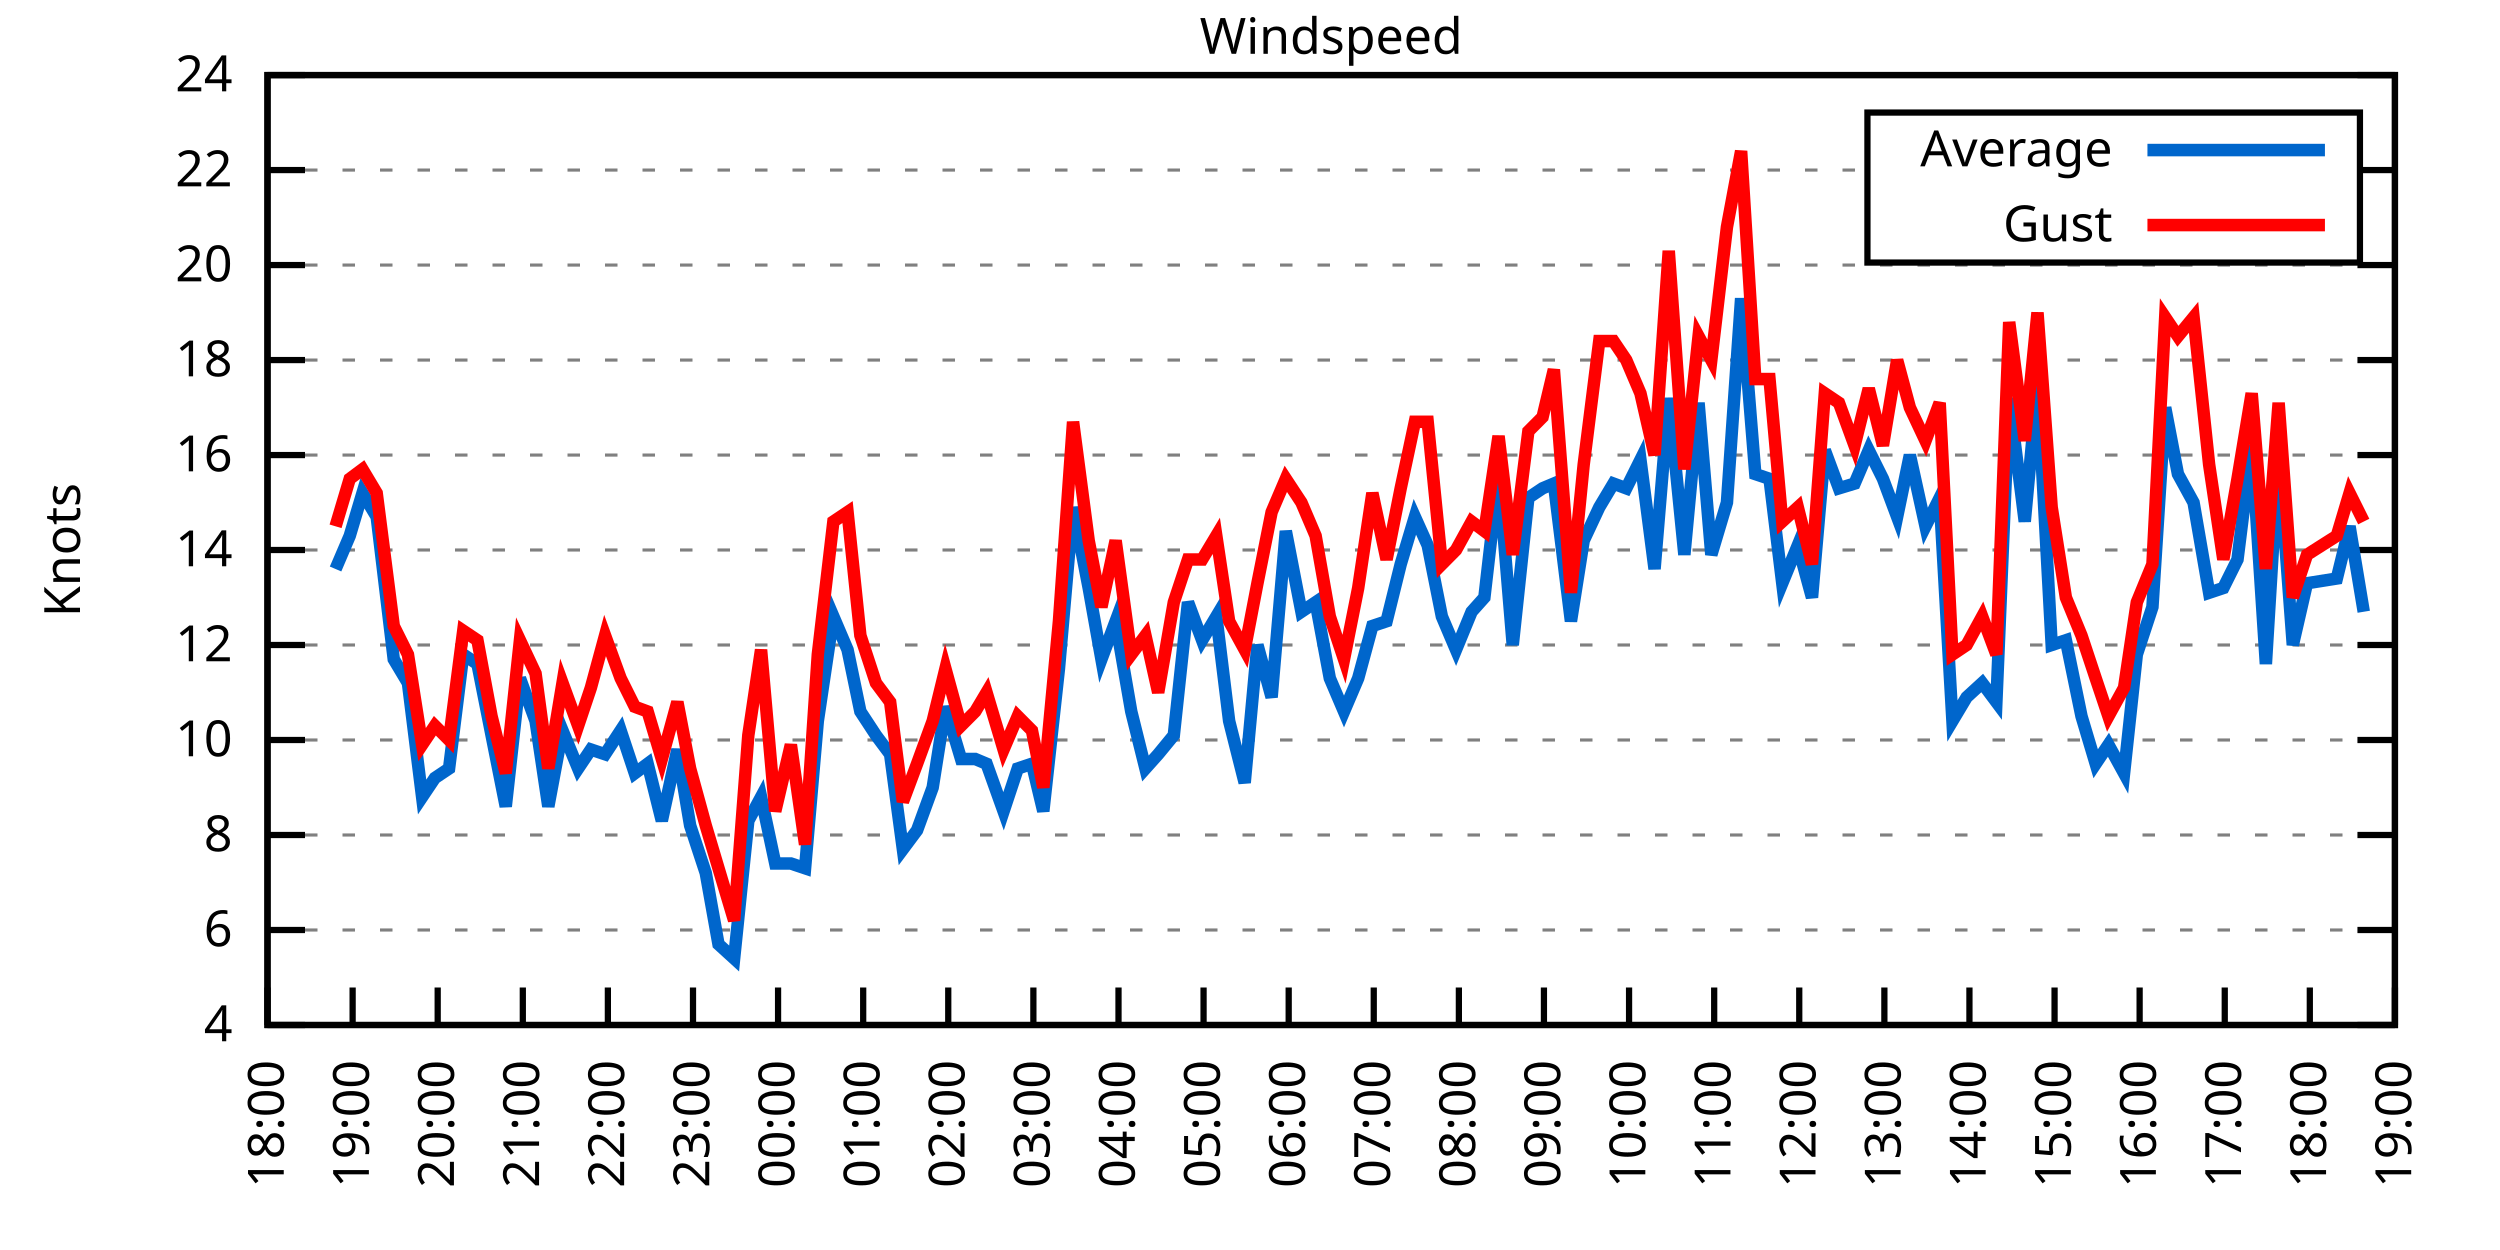
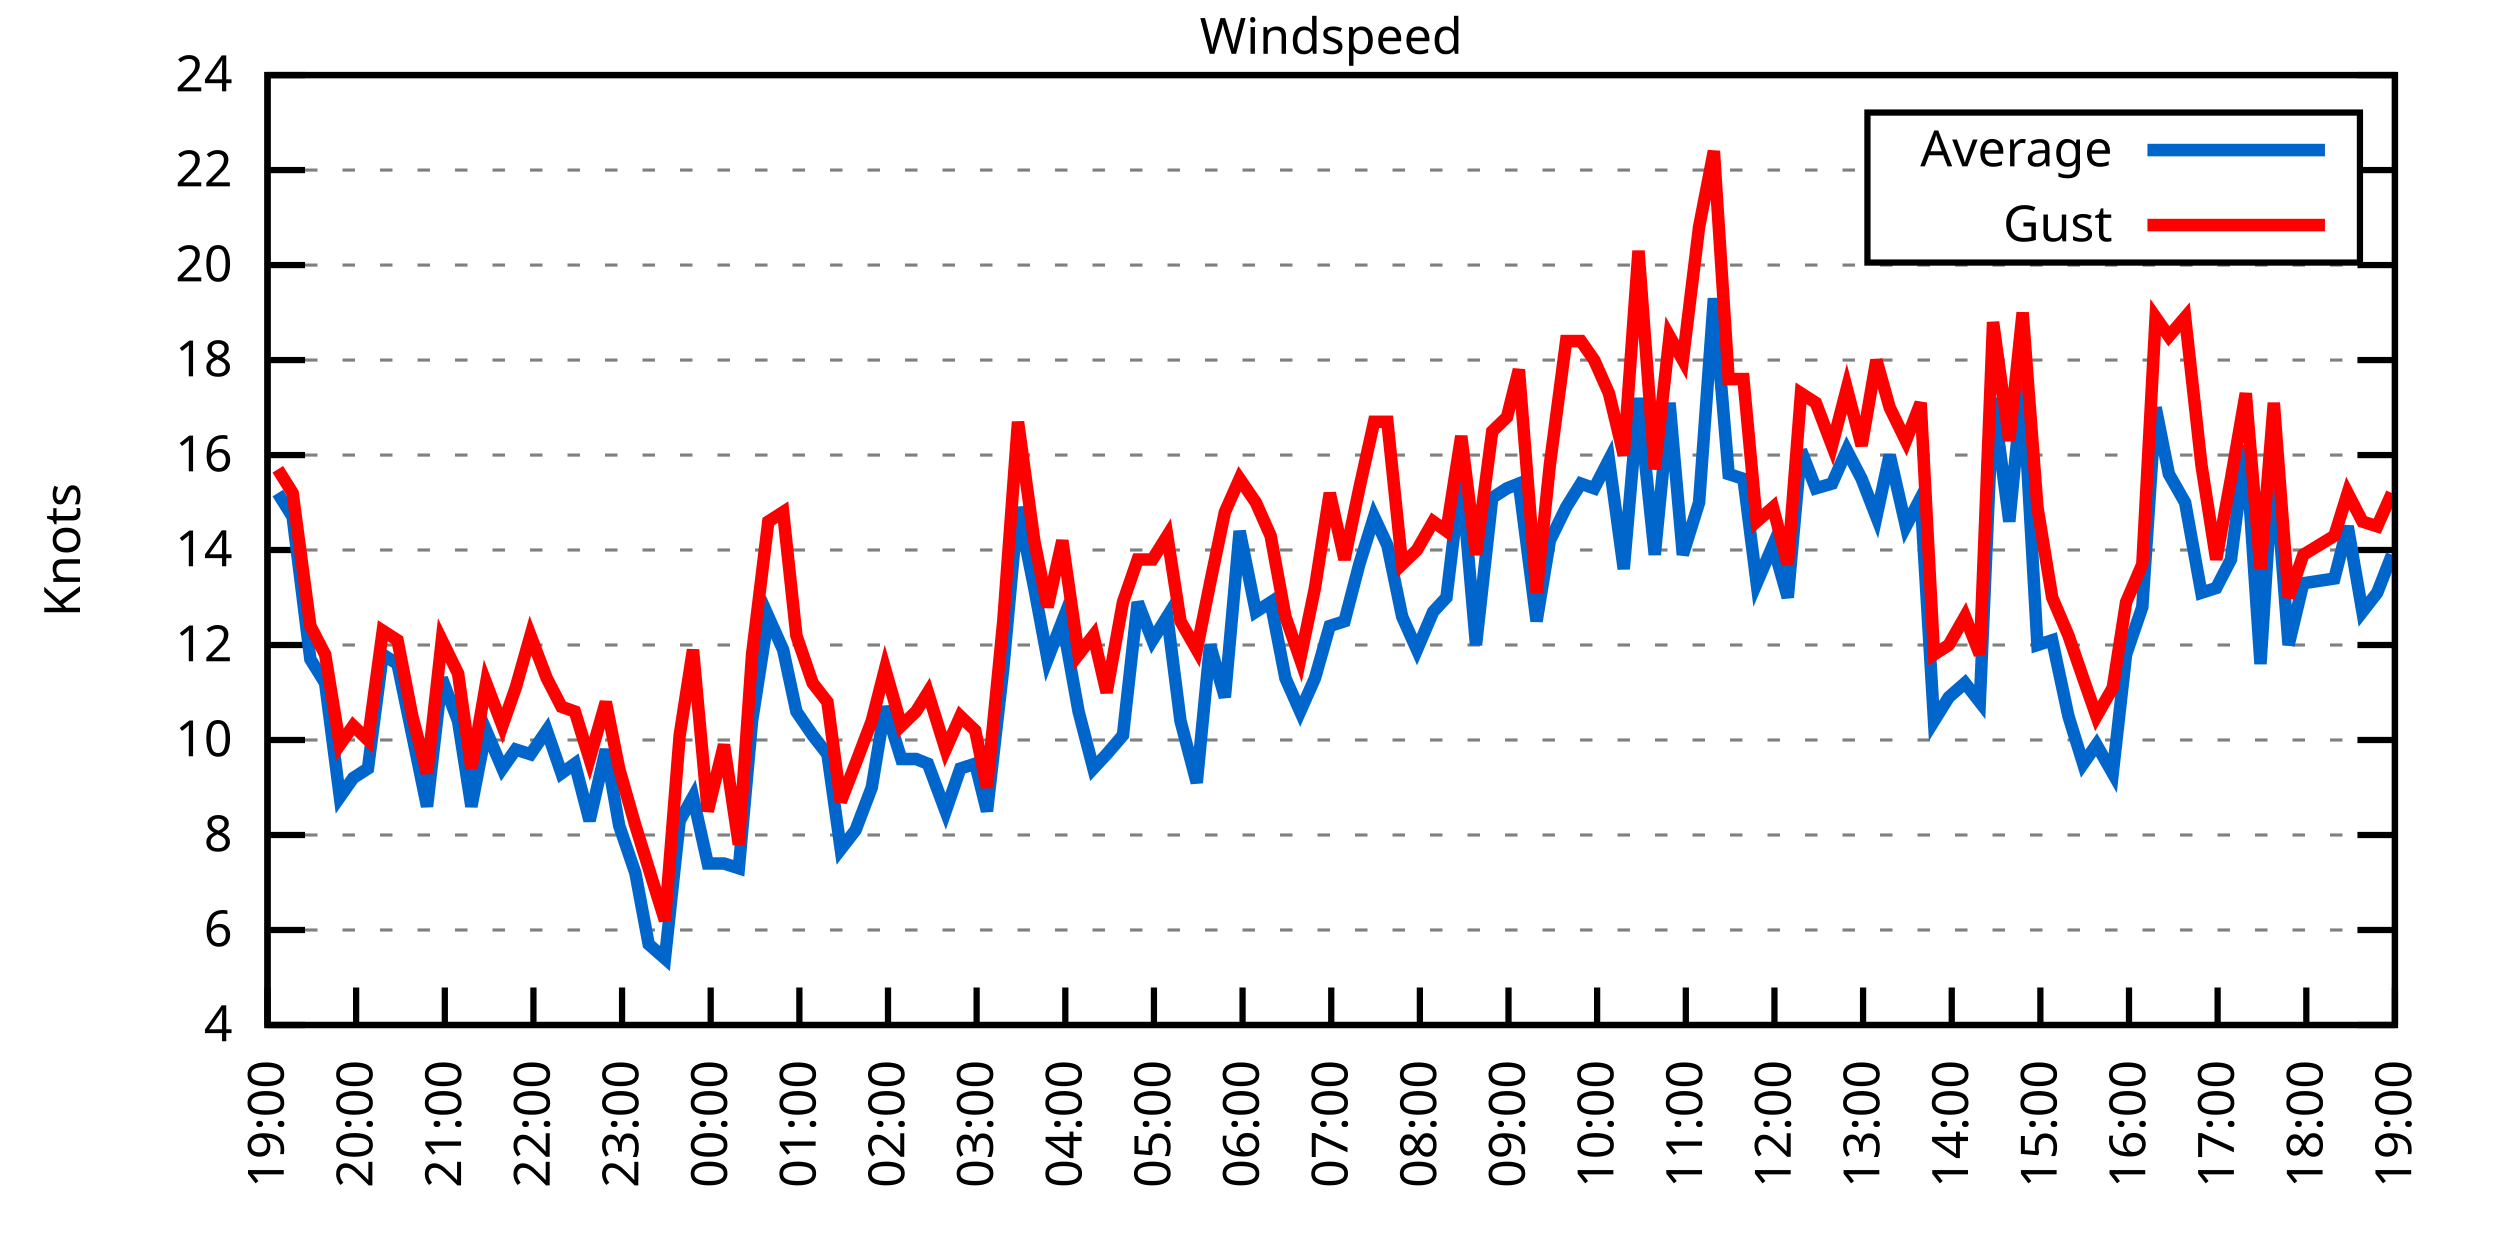
<svg xmlns="http://www.w3.org/2000/svg" xmlns:xlink="http://www.w3.org/1999/xlink" width="400" height="200" viewBox="0 0 400 200">
  <g id="gnuplot_canvas">
    <rect x="0" y="0" width="400" height="200" fill="none" />
    <defs>
      <circle id="gpDot" r="0.5" stroke-width="0.5" stroke="currentColor" />
      <path id="gpPt0" stroke-width="0.333" stroke="currentColor" d="M-1,0 h2 M0,-1 v2" />
      <path id="gpPt1" stroke-width="0.333" stroke="currentColor" d="M-1,-1 L1,1 M1,-1 L-1,1" />
      <path id="gpPt2" stroke-width="0.333" stroke="currentColor" d="M-1,0 L1,0 M0,-1 L0,1 M-1,-1 L1,1 M-1,1 L1,-1" />
      <rect id="gpPt3" stroke-width="0.333" stroke="currentColor" x="-1" y="-1" width="2" height="2" />
      <rect id="gpPt4" stroke-width="0.333" stroke="currentColor" fill="currentColor" x="-1" y="-1" width="2" height="2" />
      <circle id="gpPt5" stroke-width="0.333" stroke="currentColor" cx="0" cy="0" r="1" />
      <use xlink:href="#gpPt5" id="gpPt6" fill="currentColor" stroke="none" />
      <path id="gpPt7" stroke-width="0.333" stroke="currentColor" d="M0,-1.33 L-1.33,0.67 L1.33,0.67 z" />
      <use xlink:href="#gpPt7" id="gpPt8" fill="currentColor" stroke="none" />
      <use xlink:href="#gpPt7" id="gpPt9" stroke="currentColor" transform="rotate(180)" />
      <use xlink:href="#gpPt9" id="gpPt10" fill="currentColor" stroke="none" />
      <use xlink:href="#gpPt3" id="gpPt11" stroke="currentColor" transform="rotate(45)" />
      <use xlink:href="#gpPt11" id="gpPt12" fill="currentColor" stroke="none" />
      <path id="gpPt13" stroke-width="0.333" stroke="currentColor" d="M0,1.330 L1.265,0.411 L0.782,-1.067 L-0.782,-1.076 L-1.265,0.411 z" />
      <use xlink:href="#gpPt13" id="gpPt14" fill="currentColor" stroke="none" />
      <filter id="textbox" filterUnits="objectBoundingBox" x="0" y="0" height="1" width="1">
        <feFlood flood-color="white" flood-opacity="1" result="bgnd" />
        <feComposite in="SourceGraphic" in2="bgnd" operator="atop" />
      </filter>
      <filter id="greybox" filterUnits="objectBoundingBox" x="0" y="0" height="1" width="1">
        <feFlood flood-color="lightgrey" flood-opacity="1" result="grey" />
        <feComposite in="SourceGraphic" in2="grey" operator="atop" />
      </filter>
    </defs>
    <g fill="none" color="white" stroke="currentColor" stroke-width="1.00" stroke-linecap="butt" stroke-linejoin="miter">
</g>
    <g fill="none" color="black" stroke="currentColor" stroke-width="1.00" stroke-linecap="butt" stroke-linejoin="miter">
      <g stroke="none" shape-rendering="crispEdges">
        <polygon fill="rgb(255, 255, 255)" points="42.80,164.00 383.18,164.00 383.18,12.02 42.80,12.02 " />
      </g>
    </g>
    <g fill="none" color="black" stroke="currentColor" stroke-width="1.00" stroke-linecap="butt" stroke-linejoin="miter">
</g>
    <g fill="none" color="black" stroke="black" stroke-width="0.50" stroke-linecap="butt" stroke-linejoin="miter">
</g>
    <g fill="none" color="gray" stroke="currentColor" stroke-width="0.50" stroke-linecap="butt" stroke-linejoin="miter">
      <path stroke="gray" stroke-dasharray="2,4" class="gridline" d="M42.80,164.00 L383.19,164.00  " />
    </g>
    <g fill="none" color="gray" stroke="gray" stroke-width="1.00" stroke-linecap="butt" stroke-linejoin="miter">
</g>
    <g fill="none" color="black" stroke="currentColor" stroke-width="1.00" stroke-linecap="butt" stroke-linejoin="miter">
      <path stroke="black" d="M42.80,164.00 L48.80,164.00 M383.19,164.00 L377.19,164.00  " />
      <g transform="translate(37.20,166.60)" stroke="none" fill="black" font-family="Sans" font-size="8.00" text-anchor="end">
        <text>
          <tspan font-family="Sans"> 4</tspan>
        </text>
      </g>
    </g>
    <g fill="none" color="black" stroke="currentColor" stroke-width="1.00" stroke-linecap="butt" stroke-linejoin="miter">
</g>
    <g fill="none" color="black" stroke="black" stroke-width="0.50" stroke-linecap="butt" stroke-linejoin="miter">
</g>
    <g fill="none" color="gray" stroke="currentColor" stroke-width="0.50" stroke-linecap="butt" stroke-linejoin="miter">
      <path stroke="gray" stroke-dasharray="2,4" class="gridline" d="M42.80,148.80 L383.19,148.80  " />
    </g>
    <g fill="none" color="gray" stroke="gray" stroke-width="1.00" stroke-linecap="butt" stroke-linejoin="miter">
</g>
    <g fill="none" color="black" stroke="currentColor" stroke-width="1.00" stroke-linecap="butt" stroke-linejoin="miter">
      <path stroke="black" d="M42.80,148.80 L48.80,148.80 M383.19,148.80 L377.19,148.80  " />
      <g transform="translate(37.20,151.40)" stroke="none" fill="black" font-family="Sans" font-size="8.00" text-anchor="end">
        <text>
          <tspan font-family="Sans"> 6</tspan>
        </text>
      </g>
    </g>
    <g fill="none" color="black" stroke="currentColor" stroke-width="1.00" stroke-linecap="butt" stroke-linejoin="miter">
</g>
    <g fill="none" color="black" stroke="black" stroke-width="0.50" stroke-linecap="butt" stroke-linejoin="miter">
</g>
    <g fill="none" color="gray" stroke="currentColor" stroke-width="0.50" stroke-linecap="butt" stroke-linejoin="miter">
      <path stroke="gray" stroke-dasharray="2,4" class="gridline" d="M42.80,133.60 L383.19,133.60  " />
    </g>
    <g fill="none" color="gray" stroke="gray" stroke-width="1.00" stroke-linecap="butt" stroke-linejoin="miter">
</g>
    <g fill="none" color="black" stroke="currentColor" stroke-width="1.00" stroke-linecap="butt" stroke-linejoin="miter">
      <path stroke="black" d="M42.80,133.60 L48.80,133.60 M383.19,133.60 L377.19,133.60  " />
      <g transform="translate(37.20,136.20)" stroke="none" fill="black" font-family="Sans" font-size="8.00" text-anchor="end">
        <text>
          <tspan font-family="Sans"> 8</tspan>
        </text>
      </g>
    </g>
    <g fill="none" color="black" stroke="currentColor" stroke-width="1.00" stroke-linecap="butt" stroke-linejoin="miter">
</g>
    <g fill="none" color="black" stroke="black" stroke-width="0.50" stroke-linecap="butt" stroke-linejoin="miter">
</g>
    <g fill="none" color="gray" stroke="currentColor" stroke-width="0.50" stroke-linecap="butt" stroke-linejoin="miter">
      <path stroke="gray" stroke-dasharray="2,4" class="gridline" d="M42.80,118.40 L383.19,118.40  " />
    </g>
    <g fill="none" color="gray" stroke="gray" stroke-width="1.00" stroke-linecap="butt" stroke-linejoin="miter">
</g>
    <g fill="none" color="black" stroke="currentColor" stroke-width="1.00" stroke-linecap="butt" stroke-linejoin="miter">
      <path stroke="black" d="M42.80,118.40 L48.80,118.40 M383.19,118.40 L377.19,118.40  " />
      <g transform="translate(37.20,121.00)" stroke="none" fill="black" font-family="Sans" font-size="8.00" text-anchor="end">
        <text>
          <tspan font-family="Sans"> 10</tspan>
        </text>
      </g>
    </g>
    <g fill="none" color="black" stroke="currentColor" stroke-width="1.00" stroke-linecap="butt" stroke-linejoin="miter">
</g>
    <g fill="none" color="black" stroke="black" stroke-width="0.50" stroke-linecap="butt" stroke-linejoin="miter">
</g>
    <g fill="none" color="gray" stroke="currentColor" stroke-width="0.50" stroke-linecap="butt" stroke-linejoin="miter">
      <path stroke="gray" stroke-dasharray="2,4" class="gridline" d="M42.80,103.20 L383.19,103.20  " />
    </g>
    <g fill="none" color="gray" stroke="gray" stroke-width="1.00" stroke-linecap="butt" stroke-linejoin="miter">
</g>
    <g fill="none" color="black" stroke="currentColor" stroke-width="1.00" stroke-linecap="butt" stroke-linejoin="miter">
      <path stroke="black" d="M42.80,103.20 L48.80,103.20 M383.19,103.20 L377.19,103.20  " />
      <g transform="translate(37.20,105.80)" stroke="none" fill="black" font-family="Sans" font-size="8.00" text-anchor="end">
        <text>
          <tspan font-family="Sans"> 12</tspan>
        </text>
      </g>
    </g>
    <g fill="none" color="black" stroke="currentColor" stroke-width="1.00" stroke-linecap="butt" stroke-linejoin="miter">
</g>
    <g fill="none" color="black" stroke="black" stroke-width="0.50" stroke-linecap="butt" stroke-linejoin="miter">
</g>
    <g fill="none" color="gray" stroke="currentColor" stroke-width="0.50" stroke-linecap="butt" stroke-linejoin="miter">
      <path stroke="gray" stroke-dasharray="2,4" class="gridline" d="M42.80,88.00 L383.19,88.00  " />
    </g>
    <g fill="none" color="gray" stroke="gray" stroke-width="1.00" stroke-linecap="butt" stroke-linejoin="miter">
</g>
    <g fill="none" color="black" stroke="currentColor" stroke-width="1.00" stroke-linecap="butt" stroke-linejoin="miter">
      <path stroke="black" d="M42.80,88.00 L48.80,88.00 M383.19,88.00 L377.19,88.00  " />
      <g transform="translate(37.20,90.60)" stroke="none" fill="black" font-family="Sans" font-size="8.00" text-anchor="end">
        <text>
          <tspan font-family="Sans"> 14</tspan>
        </text>
      </g>
    </g>
    <g fill="none" color="black" stroke="currentColor" stroke-width="1.00" stroke-linecap="butt" stroke-linejoin="miter">
</g>
    <g fill="none" color="black" stroke="black" stroke-width="0.50" stroke-linecap="butt" stroke-linejoin="miter">
</g>
    <g fill="none" color="gray" stroke="currentColor" stroke-width="0.50" stroke-linecap="butt" stroke-linejoin="miter">
      <path stroke="gray" stroke-dasharray="2,4" class="gridline" d="M42.80,72.81 L383.19,72.81  " />
    </g>
    <g fill="none" color="gray" stroke="gray" stroke-width="1.00" stroke-linecap="butt" stroke-linejoin="miter">
</g>
    <g fill="none" color="black" stroke="currentColor" stroke-width="1.00" stroke-linecap="butt" stroke-linejoin="miter">
      <path stroke="black" d="M42.80,72.81 L48.80,72.81 M383.19,72.81 L377.19,72.81  " />
      <g transform="translate(37.20,75.41)" stroke="none" fill="black" font-family="Sans" font-size="8.00" text-anchor="end">
        <text>
          <tspan font-family="Sans"> 16</tspan>
        </text>
      </g>
    </g>
    <g fill="none" color="black" stroke="currentColor" stroke-width="1.00" stroke-linecap="butt" stroke-linejoin="miter">
</g>
    <g fill="none" color="black" stroke="black" stroke-width="0.50" stroke-linecap="butt" stroke-linejoin="miter">
</g>
    <g fill="none" color="gray" stroke="currentColor" stroke-width="0.50" stroke-linecap="butt" stroke-linejoin="miter">
      <path stroke="gray" stroke-dasharray="2,4" class="gridline" d="M42.80,57.61 L383.19,57.61  " />
    </g>
    <g fill="none" color="gray" stroke="gray" stroke-width="1.00" stroke-linecap="butt" stroke-linejoin="miter">
</g>
    <g fill="none" color="black" stroke="currentColor" stroke-width="1.00" stroke-linecap="butt" stroke-linejoin="miter">
      <path stroke="black" d="M42.80,57.61 L48.80,57.61 M383.19,57.61 L377.19,57.61  " />
      <g transform="translate(37.20,60.21)" stroke="none" fill="black" font-family="Sans" font-size="8.00" text-anchor="end">
        <text>
          <tspan font-family="Sans"> 18</tspan>
        </text>
      </g>
    </g>
    <g fill="none" color="black" stroke="currentColor" stroke-width="1.00" stroke-linecap="butt" stroke-linejoin="miter">
</g>
    <g fill="none" color="black" stroke="black" stroke-width="0.50" stroke-linecap="butt" stroke-linejoin="miter">
</g>
    <g fill="none" color="gray" stroke="currentColor" stroke-width="0.50" stroke-linecap="butt" stroke-linejoin="miter">
      <path stroke="gray" stroke-dasharray="2,4" class="gridline" d="M42.80,42.41 L383.19,42.41  " />
    </g>
    <g fill="none" color="gray" stroke="gray" stroke-width="1.00" stroke-linecap="butt" stroke-linejoin="miter">
</g>
    <g fill="none" color="black" stroke="currentColor" stroke-width="1.00" stroke-linecap="butt" stroke-linejoin="miter">
      <path stroke="black" d="M42.80,42.41 L48.80,42.41 M383.19,42.41 L377.19,42.41  " />
      <g transform="translate(37.20,45.01)" stroke="none" fill="black" font-family="Sans" font-size="8.00" text-anchor="end">
        <text>
          <tspan font-family="Sans"> 20</tspan>
        </text>
      </g>
    </g>
    <g fill="none" color="black" stroke="currentColor" stroke-width="1.00" stroke-linecap="butt" stroke-linejoin="miter">
</g>
    <g fill="none" color="black" stroke="black" stroke-width="0.50" stroke-linecap="butt" stroke-linejoin="miter">
</g>
    <g fill="none" color="gray" stroke="currentColor" stroke-width="0.50" stroke-linecap="butt" stroke-linejoin="miter">
      <path stroke="gray" stroke-dasharray="2,4" class="gridline" d="M42.80,27.21 L298.79,27.21 M377.59,27.21 L383.19,27.21  " />
    </g>
    <g fill="none" color="gray" stroke="gray" stroke-width="1.00" stroke-linecap="butt" stroke-linejoin="miter">
</g>
    <g fill="none" color="black" stroke="currentColor" stroke-width="1.00" stroke-linecap="butt" stroke-linejoin="miter">
      <path stroke="black" d="M42.80,27.21 L48.80,27.21 M383.19,27.21 L377.19,27.21  " />
      <g transform="translate(37.20,29.81)" stroke="none" fill="black" font-family="Sans" font-size="8.00" text-anchor="end">
        <text>
          <tspan font-family="Sans"> 22</tspan>
        </text>
      </g>
    </g>
    <g fill="none" color="black" stroke="currentColor" stroke-width="1.00" stroke-linecap="butt" stroke-linejoin="miter">
</g>
    <g fill="none" color="black" stroke="black" stroke-width="0.50" stroke-linecap="butt" stroke-linejoin="miter">
</g>
    <g fill="none" color="gray" stroke="currentColor" stroke-width="0.50" stroke-linecap="butt" stroke-linejoin="miter">
      <path stroke="gray" stroke-dasharray="2,4" class="gridline" d="M42.80,12.01 L383.19,12.01  " />
    </g>
    <g fill="none" color="gray" stroke="gray" stroke-width="1.00" stroke-linecap="butt" stroke-linejoin="miter">
</g>
    <g fill="none" color="black" stroke="currentColor" stroke-width="1.00" stroke-linecap="butt" stroke-linejoin="miter">
      <path stroke="black" d="M42.80,12.01 L48.80,12.01 M383.19,12.01 L377.19,12.01  " />
      <g transform="translate(37.20,14.61)" stroke="none" fill="black" font-family="Sans" font-size="8.00" text-anchor="end">
        <text>
          <tspan font-family="Sans"> 24</tspan>
        </text>
      </g>
    </g>
    <g fill="none" color="black" stroke="currentColor" stroke-width="1.00" stroke-linecap="butt" stroke-linejoin="miter">
      <path stroke="black" d="M42.80,164.00 L42.80,158.00  " />
      <g transform="translate(45.40,169.60) rotate(270.00)" stroke="none" fill="black" font-family="Sans" font-size="8.00" text-anchor="end">
        <text>
-           <tspan font-family="Sans">18:00</tspan>
-         </text>
-       </g>
-     </g>
-     <g fill="none" color="black" stroke="currentColor" stroke-width="1.00" stroke-linecap="butt" stroke-linejoin="miter">
-       <path stroke="black" d="M56.42,164.00 L56.42,158.00  " />
-       <g transform="translate(59.02,169.60) rotate(270.00)" stroke="none" fill="black" font-family="Sans" font-size="8.00" text-anchor="end">
-         <text>
          <tspan font-family="Sans">19:00</tspan>
        </text>
      </g>
    </g>
    <g fill="none" color="black" stroke="currentColor" stroke-width="1.00" stroke-linecap="butt" stroke-linejoin="miter">
-       <path stroke="black" d="M70.03,164.00 L70.03,158.00  " />
-       <g transform="translate(72.63,169.60) rotate(270.00)" stroke="none" fill="black" font-family="Sans" font-size="8.00" text-anchor="end">
+       <path stroke="black" d="M56.98,164.00 L56.98,158.00  " />
+       <g transform="translate(59.58,169.60) rotate(270.00)" stroke="none" fill="black" font-family="Sans" font-size="8.00" text-anchor="end">
        <text>
          <tspan font-family="Sans">20:00</tspan>
        </text>
      </g>
    </g>
    <g fill="none" color="black" stroke="currentColor" stroke-width="1.00" stroke-linecap="butt" stroke-linejoin="miter">
-       <path stroke="black" d="M83.65,164.00 L83.65,158.00  " />
-       <g transform="translate(86.25,169.60) rotate(270.00)" stroke="none" fill="black" font-family="Sans" font-size="8.00" text-anchor="end">
+       <path stroke="black" d="M71.17,164.00 L71.17,158.00  " />
+       <g transform="translate(73.77,169.60) rotate(270.00)" stroke="none" fill="black" font-family="Sans" font-size="8.00" text-anchor="end">
        <text>
          <tspan font-family="Sans">21:00</tspan>
        </text>
      </g>
    </g>
    <g fill="none" color="black" stroke="currentColor" stroke-width="1.00" stroke-linecap="butt" stroke-linejoin="miter">
-       <path stroke="black" d="M97.26,164.00 L97.26,158.00  " />
-       <g transform="translate(99.86,169.60) rotate(270.00)" stroke="none" fill="black" font-family="Sans" font-size="8.00" text-anchor="end">
+       <path stroke="black" d="M85.35,164.00 L85.35,158.00  " />
+       <g transform="translate(87.95,169.60) rotate(270.00)" stroke="none" fill="black" font-family="Sans" font-size="8.00" text-anchor="end">
        <text>
          <tspan font-family="Sans">22:00</tspan>
        </text>
      </g>
    </g>
    <g fill="none" color="black" stroke="currentColor" stroke-width="1.00" stroke-linecap="butt" stroke-linejoin="miter">
-       <path stroke="black" d="M110.88,164.00 L110.88,158.00  " />
-       <g transform="translate(113.48,169.60) rotate(270.00)" stroke="none" fill="black" font-family="Sans" font-size="8.00" text-anchor="end">
+       <path stroke="black" d="M99.53,164.00 L99.53,158.00  " />
+       <g transform="translate(102.13,169.60) rotate(270.00)" stroke="none" fill="black" font-family="Sans" font-size="8.00" text-anchor="end">
        <text>
          <tspan font-family="Sans">23:00</tspan>
        </text>
      </g>
    </g>
    <g fill="none" color="black" stroke="currentColor" stroke-width="1.00" stroke-linecap="butt" stroke-linejoin="miter">
-       <path stroke="black" d="M124.49,164.00 L124.49,158.00  " />
-       <g transform="translate(127.09,169.60) rotate(270.00)" stroke="none" fill="black" font-family="Sans" font-size="8.00" text-anchor="end">
+       <path stroke="black" d="M113.71,164.00 L113.71,158.00  " />
+       <g transform="translate(116.31,169.60) rotate(270.00)" stroke="none" fill="black" font-family="Sans" font-size="8.00" text-anchor="end">
        <text>
          <tspan font-family="Sans">00:00</tspan>
        </text>
      </g>
    </g>
    <g fill="none" color="black" stroke="currentColor" stroke-width="1.00" stroke-linecap="butt" stroke-linejoin="miter">
-       <path stroke="black" d="M138.11,164.00 L138.11,158.00  " />
-       <g transform="translate(140.71,169.60) rotate(270.00)" stroke="none" fill="black" font-family="Sans" font-size="8.00" text-anchor="end">
+       <path stroke="black" d="M127.90,164.00 L127.90,158.00  " />
+       <g transform="translate(130.50,169.60) rotate(270.00)" stroke="none" fill="black" font-family="Sans" font-size="8.00" text-anchor="end">
        <text>
          <tspan font-family="Sans">01:00</tspan>
        </text>
      </g>
    </g>
    <g fill="none" color="black" stroke="currentColor" stroke-width="1.00" stroke-linecap="butt" stroke-linejoin="miter">
-       <path stroke="black" d="M151.72,164.00 L151.72,158.00  " />
-       <g transform="translate(154.32,169.60) rotate(270.00)" stroke="none" fill="black" font-family="Sans" font-size="8.00" text-anchor="end">
+       <path stroke="black" d="M142.08,164.00 L142.08,158.00  " />
+       <g transform="translate(144.68,169.60) rotate(270.00)" stroke="none" fill="black" font-family="Sans" font-size="8.00" text-anchor="end">
        <text>
          <tspan font-family="Sans">02:00</tspan>
        </text>
      </g>
    </g>
    <g fill="none" color="black" stroke="currentColor" stroke-width="1.00" stroke-linecap="butt" stroke-linejoin="miter">
-       <path stroke="black" d="M165.34,164.00 L165.34,158.00  " />
-       <g transform="translate(167.94,169.60) rotate(270.00)" stroke="none" fill="black" font-family="Sans" font-size="8.00" text-anchor="end">
+       <path stroke="black" d="M156.26,164.00 L156.26,158.00  " />
+       <g transform="translate(158.86,169.60) rotate(270.00)" stroke="none" fill="black" font-family="Sans" font-size="8.00" text-anchor="end">
        <text>
          <tspan font-family="Sans">03:00</tspan>
        </text>
      </g>
    </g>
    <g fill="none" color="black" stroke="currentColor" stroke-width="1.00" stroke-linecap="butt" stroke-linejoin="miter">
-       <path stroke="black" d="M178.96,164.00 L178.96,158.00  " />
-       <g transform="translate(181.56,169.60) rotate(270.00)" stroke="none" fill="black" font-family="Sans" font-size="8.00" text-anchor="end">
+       <path stroke="black" d="M170.45,164.00 L170.45,158.00  " />
+       <g transform="translate(173.05,169.60) rotate(270.00)" stroke="none" fill="black" font-family="Sans" font-size="8.00" text-anchor="end">
        <text>
          <tspan font-family="Sans">04:00</tspan>
        </text>
      </g>
    </g>
    <g fill="none" color="black" stroke="currentColor" stroke-width="1.00" stroke-linecap="butt" stroke-linejoin="miter">
-       <path stroke="black" d="M192.57,164.00 L192.57,158.00  " />
-       <g transform="translate(195.17,169.60) rotate(270.00)" stroke="none" fill="black" font-family="Sans" font-size="8.00" text-anchor="end">
+       <path stroke="black" d="M184.63,164.00 L184.63,158.00  " />
+       <g transform="translate(187.23,169.60) rotate(270.00)" stroke="none" fill="black" font-family="Sans" font-size="8.00" text-anchor="end">
        <text>
          <tspan font-family="Sans">05:00</tspan>
        </text>
      </g>
    </g>
    <g fill="none" color="black" stroke="currentColor" stroke-width="1.00" stroke-linecap="butt" stroke-linejoin="miter">
-       <path stroke="black" d="M206.19,164.00 L206.19,158.00  " />
-       <g transform="translate(208.79,169.60) rotate(270.00)" stroke="none" fill="black" font-family="Sans" font-size="8.00" text-anchor="end">
+       <path stroke="black" d="M198.81,164.00 L198.81,158.00  " />
+       <g transform="translate(201.41,169.60) rotate(270.00)" stroke="none" fill="black" font-family="Sans" font-size="8.00" text-anchor="end">
        <text>
          <tspan font-family="Sans">06:00</tspan>
        </text>
      </g>
    </g>
    <g fill="none" color="black" stroke="currentColor" stroke-width="1.00" stroke-linecap="butt" stroke-linejoin="miter">
-       <path stroke="black" d="M219.80,164.00 L219.80,158.00  " />
-       <g transform="translate(222.40,169.60) rotate(270.00)" stroke="none" fill="black" font-family="Sans" font-size="8.00" text-anchor="end">
+       <path stroke="black" d="M213.00,164.00 L213.00,158.00  " />
+       <g transform="translate(215.60,169.60) rotate(270.00)" stroke="none" fill="black" font-family="Sans" font-size="8.00" text-anchor="end">
        <text>
          <tspan font-family="Sans">07:00</tspan>
        </text>
      </g>
    </g>
    <g fill="none" color="black" stroke="currentColor" stroke-width="1.00" stroke-linecap="butt" stroke-linejoin="miter">
-       <path stroke="black" d="M233.42,164.00 L233.42,158.00  " />
-       <g transform="translate(236.02,169.60) rotate(270.00)" stroke="none" fill="black" font-family="Sans" font-size="8.00" text-anchor="end">
+       <path stroke="black" d="M227.18,164.00 L227.18,158.00  " />
+       <g transform="translate(229.78,169.60) rotate(270.00)" stroke="none" fill="black" font-family="Sans" font-size="8.00" text-anchor="end">
        <text>
          <tspan font-family="Sans">08:00</tspan>
        </text>
      </g>
    </g>
    <g fill="none" color="black" stroke="currentColor" stroke-width="1.00" stroke-linecap="butt" stroke-linejoin="miter">
-       <path stroke="black" d="M247.03,164.00 L247.03,158.00  " />
-       <g transform="translate(249.63,169.60) rotate(270.00)" stroke="none" fill="black" font-family="Sans" font-size="8.00" text-anchor="end">
+       <path stroke="black" d="M241.36,164.00 L241.36,158.00  " />
+       <g transform="translate(243.96,169.60) rotate(270.00)" stroke="none" fill="black" font-family="Sans" font-size="8.00" text-anchor="end">
        <text>
          <tspan font-family="Sans">09:00</tspan>
        </text>
      </g>
    </g>
    <g fill="none" color="black" stroke="currentColor" stroke-width="1.00" stroke-linecap="butt" stroke-linejoin="miter">
-       <path stroke="black" d="M260.65,164.00 L260.65,158.00  " />
-       <g transform="translate(263.25,169.60) rotate(270.00)" stroke="none" fill="black" font-family="Sans" font-size="8.00" text-anchor="end">
+       <path stroke="black" d="M255.54,164.00 L255.54,158.00  " />
+       <g transform="translate(258.14,169.60) rotate(270.00)" stroke="none" fill="black" font-family="Sans" font-size="8.00" text-anchor="end">
        <text>
          <tspan font-family="Sans">10:00</tspan>
        </text>
      </g>
    </g>
    <g fill="none" color="black" stroke="currentColor" stroke-width="1.00" stroke-linecap="butt" stroke-linejoin="miter">
-       <path stroke="black" d="M274.27,164.00 L274.27,158.00  " />
-       <g transform="translate(276.87,169.60) rotate(270.00)" stroke="none" fill="black" font-family="Sans" font-size="8.00" text-anchor="end">
+       <path stroke="black" d="M269.73,164.00 L269.73,158.00  " />
+       <g transform="translate(272.33,169.60) rotate(270.00)" stroke="none" fill="black" font-family="Sans" font-size="8.00" text-anchor="end">
        <text>
          <tspan font-family="Sans">11:00</tspan>
        </text>
      </g>
    </g>
    <g fill="none" color="black" stroke="currentColor" stroke-width="1.00" stroke-linecap="butt" stroke-linejoin="miter">
-       <path stroke="black" d="M287.88,164.00 L287.88,158.00  " />
-       <g transform="translate(290.48,169.60) rotate(270.00)" stroke="none" fill="black" font-family="Sans" font-size="8.00" text-anchor="end">
+       <path stroke="black" d="M283.91,164.00 L283.91,158.00  " />
+       <g transform="translate(286.51,169.60) rotate(270.00)" stroke="none" fill="black" font-family="Sans" font-size="8.00" text-anchor="end">
        <text>
          <tspan font-family="Sans">12:00</tspan>
        </text>
      </g>
    </g>
    <g fill="none" color="black" stroke="currentColor" stroke-width="1.00" stroke-linecap="butt" stroke-linejoin="miter">
-       <path stroke="black" d="M301.50,164.00 L301.50,158.00  " />
-       <g transform="translate(304.10,169.60) rotate(270.00)" stroke="none" fill="black" font-family="Sans" font-size="8.00" text-anchor="end">
+       <path stroke="black" d="M298.09,164.00 L298.09,158.00  " />
+       <g transform="translate(300.69,169.60) rotate(270.00)" stroke="none" fill="black" font-family="Sans" font-size="8.00" text-anchor="end">
        <text>
          <tspan font-family="Sans">13:00</tspan>
        </text>
      </g>
    </g>
    <g fill="none" color="black" stroke="currentColor" stroke-width="1.00" stroke-linecap="butt" stroke-linejoin="miter">
-       <path stroke="black" d="M315.11,164.00 L315.11,158.00  " />
-       <g transform="translate(317.71,169.60) rotate(270.00)" stroke="none" fill="black" font-family="Sans" font-size="8.00" text-anchor="end">
+       <path stroke="black" d="M312.28,164.00 L312.28,158.00  " />
+       <g transform="translate(314.88,169.60) rotate(270.00)" stroke="none" fill="black" font-family="Sans" font-size="8.00" text-anchor="end">
        <text>
          <tspan font-family="Sans">14:00</tspan>
        </text>
      </g>
    </g>
    <g fill="none" color="black" stroke="currentColor" stroke-width="1.00" stroke-linecap="butt" stroke-linejoin="miter">
-       <path stroke="black" d="M328.73,164.00 L328.73,158.00  " />
-       <g transform="translate(331.33,169.60) rotate(270.00)" stroke="none" fill="black" font-family="Sans" font-size="8.00" text-anchor="end">
+       <path stroke="black" d="M326.46,164.00 L326.46,158.00  " />
+       <g transform="translate(329.06,169.60) rotate(270.00)" stroke="none" fill="black" font-family="Sans" font-size="8.00" text-anchor="end">
        <text>
          <tspan font-family="Sans">15:00</tspan>
        </text>
      </g>
    </g>
    <g fill="none" color="black" stroke="currentColor" stroke-width="1.00" stroke-linecap="butt" stroke-linejoin="miter">
-       <path stroke="black" d="M342.34,164.00 L342.34,158.00  " />
-       <g transform="translate(344.94,169.60) rotate(270.00)" stroke="none" fill="black" font-family="Sans" font-size="8.00" text-anchor="end">
+       <path stroke="black" d="M340.64,164.00 L340.64,158.00  " />
+       <g transform="translate(343.24,169.60) rotate(270.00)" stroke="none" fill="black" font-family="Sans" font-size="8.00" text-anchor="end">
        <text>
          <tspan font-family="Sans">16:00</tspan>
        </text>
      </g>
    </g>
    <g fill="none" color="black" stroke="currentColor" stroke-width="1.00" stroke-linecap="butt" stroke-linejoin="miter">
-       <path stroke="black" d="M355.96,164.00 L355.96,158.00  " />
-       <g transform="translate(358.56,169.60) rotate(270.00)" stroke="none" fill="black" font-family="Sans" font-size="8.00" text-anchor="end">
+       <path stroke="black" d="M354.82,164.00 L354.82,158.00  " />
+       <g transform="translate(357.42,169.60) rotate(270.00)" stroke="none" fill="black" font-family="Sans" font-size="8.00" text-anchor="end">
        <text>
          <tspan font-family="Sans">17:00</tspan>
        </text>
      </g>
    </g>
    <g fill="none" color="black" stroke="currentColor" stroke-width="1.00" stroke-linecap="butt" stroke-linejoin="miter">
-       <path stroke="black" d="M369.57,164.00 L369.57,158.00  " />
-       <g transform="translate(372.17,169.60) rotate(270.00)" stroke="none" fill="black" font-family="Sans" font-size="8.00" text-anchor="end">
+       <path stroke="black" d="M369.01,164.00 L369.01,158.00  " />
+       <g transform="translate(371.61,169.60) rotate(270.00)" stroke="none" fill="black" font-family="Sans" font-size="8.00" text-anchor="end">
        <text>
          <tspan font-family="Sans">18:00</tspan>
        </text>
      </g>
    </g>
    <g fill="none" color="black" stroke="currentColor" stroke-width="1.00" stroke-linecap="butt" stroke-linejoin="miter">
      <path stroke="black" d="M383.19,164.00 L383.19,158.00  " />
      <g transform="translate(385.79,169.60) rotate(270.00)" stroke="none" fill="black" font-family="Sans" font-size="8.00" text-anchor="end">
        <text>
          <tspan font-family="Sans">19:00</tspan>
        </text>
      </g>
    </g>
    <g fill="none" color="black" stroke="currentColor" stroke-width="1.00" stroke-linecap="butt" stroke-linejoin="miter">
</g>
    <g fill="none" color="black" stroke="currentColor" stroke-width="1.00" stroke-linecap="butt" stroke-linejoin="miter">
      <path stroke="black" d="M42.80,12.01 L42.80,164.00 L383.19,164.00 L383.19,12.01 L42.80,12.01 Z  " />
    </g>
    <g fill="none" color="black" stroke="currentColor" stroke-width="1.00" stroke-linecap="butt" stroke-linejoin="miter">
</g>
    <g fill="none" color="black" stroke="currentColor" stroke-width="1.00" stroke-linecap="butt" stroke-linejoin="miter">
      <path stroke="black" d="M298.79,42.01 L298.79,18.01 L377.59,18.01 L377.59,42.01 L298.79,42.01 Z  " />
    </g>
    <g id="Windspeed_plot_1">
      <g fill="none" color="white" stroke="black" stroke-width="2.00" stroke-linecap="butt" stroke-linejoin="miter">
</g>
      <g fill="none" color="black" stroke="currentColor" stroke-width="2.00" stroke-linecap="butt" stroke-linejoin="miter">
        <g transform="translate(337.99,26.61)" stroke="none" fill="black" font-family="Sans" font-size="8.00" text-anchor="end">
          <text>
            <tspan font-family="Sans">Average</tspan>
          </text>
        </g>
      </g>
      <g fill="none" color="black" stroke="currentColor" stroke-width="2.00" stroke-linecap="butt" stroke-linejoin="miter">
-         <path stroke="rgb(  0, 102, 204)" d="M343.59,24.01 L371.99,24.01 M53.69,91.04 L55.96,85.73 L58.00,78.89 L60.27,82.69 L63.00,105.48 L65.27,109.28   L67.54,127.52 L69.58,124.48 L71.85,122.96 L74.12,104.72 L76.39,106.24 L78.65,117.64 L80.92,129.04 L83.19,108.52   L85.69,115.36 L87.73,129.04 L90.00,116.88 L92.50,122.96 L94.54,119.92 L96.81,120.68 L99.30,116.88 L101.57,123.72   L103.62,122.20 L105.89,131.32 L108.38,119.92 L110.42,132.08 L112.92,139.68 L114.96,151.08 L117.46,153.36 L119.73,131.32   L121.77,127.52 L124.04,138.16 L126.54,138.16 L128.81,138.92 L130.85,115.36 L133.34,98.64 L135.61,103.96 L137.66,113.84   L140.15,117.64 L142.42,120.68 L144.46,135.88 L146.73,132.84 L149.23,126.00 L151.27,113.08 L153.77,121.44 L156.04,121.44   L157.85,122.20 L160.57,129.80 L162.84,122.96 L165.11,122.20 L166.93,129.80 L169.43,107.00 L171.69,81.17 L174.19,94.08   L176.23,105.48 L178.50,99.40 L181.00,113.84 L183.27,122.96 L185.31,120.68 L187.81,117.64 L190.08,96.36 L192.34,102.44   L194.61,98.64 L196.66,115.36 L199.15,125.24 L201.19,103.20 L203.46,111.56 L205.73,84.97 L208.23,97.88 L210.50,96.36   L212.77,108.52 L215.04,113.84 L217.31,108.52 L219.58,100.16 L221.85,99.40 L224.11,90.28 L226.38,82.69 L228.43,87.25   L230.70,98.64 L232.96,103.96 L235.46,97.88 L237.50,95.60 L239.77,75.85 L242.04,103.20 L244.54,79.65 L246.81,78.13   L248.62,77.37 L251.35,99.40 L253.39,86.49 L255.88,81.17 L258.15,77.37 L260.20,78.13 L262.47,73.57 L264.73,91.04   L267.00,63.69 L269.50,88.76 L271.77,64.45 L273.81,88.76 L276.31,80.41 L278.58,47.73 L280.85,75.85 L283.12,76.61   L285.16,93.32 L287.65,87.25 L289.92,95.60 L291.97,72.05 L294.23,78.13 L296.73,77.37 L299.00,72.05 L301.27,76.61   L303.54,82.69 L305.58,72.81 L308.08,84.21 L310.35,79.65 L312.39,115.36 L314.66,111.56 L317.15,109.28 L319.42,112.32   L321.47,63.69 L323.96,83.45 L326.00,61.41 L328.27,103.20 L330.54,102.44 L333.04,114.60 L335.31,122.20 L337.35,119.16   L339.85,123.72 L341.89,104.72 L344.39,97.12 L346.43,65.21 L348.47,75.85 L350.97,80.41 L353.46,94.84 L355.73,94.08   L358.00,89.52 L360.27,71.29 L362.54,106.24 L364.58,72.81 L366.85,103.20 L369.12,93.32 L373.89,92.56 L375.93,84.21   L378.20,97.88  " />
+         <path stroke="rgb(  0, 102, 204)" d="M343.59,24.01 L371.99,24.01 M44.45,78.89 L46.82,82.69 L49.66,105.48 L52.02,109.28 L54.38,127.52 L56.51,124.48   L58.87,122.96 L61.24,104.72 L63.60,106.24 L65.97,117.64 L68.33,129.04 L70.69,108.52 L73.29,115.36 L75.42,129.04   L77.78,116.88 L80.38,122.96 L82.51,119.92 L84.88,120.68 L87.48,116.88 L89.84,123.72 L91.97,122.20 L94.33,131.32   L96.93,119.92 L99.06,132.08 L101.66,139.68 L103.79,151.08 L106.39,153.36 L108.75,131.32 L110.88,127.52 L113.24,138.16   L115.84,138.16 L118.21,138.92 L120.33,115.36 L122.93,98.64 L125.30,103.96 L127.42,113.84 L130.02,117.64 L132.39,120.68   L134.52,135.88 L136.88,132.84 L139.48,126.00 L141.61,113.08 L144.21,121.44 L146.57,121.44 L148.46,122.20 L151.30,129.80   L153.66,122.96 L156.03,122.20 L157.92,129.80 L160.52,107.00 L162.88,81.17 L165.48,94.08 L167.61,105.48 L169.97,99.40   L172.57,113.84 L174.94,122.96 L177.06,120.68 L179.67,117.64 L182.03,96.36 L184.39,102.44 L186.76,98.64 L188.88,115.36   L191.48,125.24 L193.61,103.20 L195.98,111.56 L198.34,84.97 L200.94,97.88 L203.30,96.36 L205.67,108.52 L208.03,113.84   L210.39,108.52 L212.76,100.16 L215.12,99.40 L217.49,90.28 L219.85,82.69 L221.98,87.25 L224.34,98.64 L226.71,103.96   L229.31,97.88 L231.43,95.60 L233.80,75.85 L236.16,103.20 L238.76,79.65 L241.12,78.13 L243.02,77.37 L245.85,99.40   L247.98,86.49 L250.58,81.17 L252.94,77.37 L255.07,78.13 L257.43,73.57 L259.80,91.04 L262.16,63.69 L264.76,88.76   L267.13,64.45 L269.25,88.76 L271.85,80.41 L274.22,47.73 L276.58,75.85 L278.95,76.61 L281.07,93.32 L283.67,87.25   L286.04,95.60 L288.16,72.05 L290.53,78.13 L293.13,77.37 L295.49,72.05 L297.86,76.61 L300.22,82.69 L302.35,72.81   L304.95,84.21 L307.31,79.65 L309.44,115.36 L311.80,111.56 L314.40,109.28 L316.77,112.32 L318.89,63.69 L321.49,83.45   L323.62,61.41 L325.99,103.20 L328.35,102.44 L330.95,114.60 L333.31,122.20 L335.44,119.16 L338.04,123.72 L340.17,104.72   L342.77,97.12 L344.90,65.21 L347.02,75.85 L349.62,80.41 L352.22,94.84 L354.59,94.08 L356.95,89.52 L359.32,71.29   L361.68,106.24 L363.81,72.81 L366.17,103.20 L368.53,93.32 L373.50,92.56 L375.63,84.21 L377.99,97.88 L380.35,94.84   L382.72,88.76  " />
      </g>
    </g>
    <g id="Windspeed_plot_2">
      <g fill="none" color="black" stroke="currentColor" stroke-width="2.00" stroke-linecap="butt" stroke-linejoin="miter">
        <g transform="translate(337.99,38.61)" stroke="none" fill="black" font-family="Sans" font-size="8.00" text-anchor="end">
          <text>
            <tspan font-family="Sans">Gust</tspan>
          </text>
        </g>
      </g>
      <g fill="none" color="black" stroke="currentColor" stroke-width="2.00" stroke-linecap="butt" stroke-linejoin="miter">
-         <path stroke="rgb(255,   0,   0)" d="M343.59,36.01 L371.99,36.01 M53.69,84.21 L55.96,76.61 L58.00,75.09 L60.27,78.89 L63.00,100.16 L65.27,104.72   L67.54,119.16 L69.58,116.12 L71.85,118.40 L74.12,100.92 L76.39,102.44 L78.65,114.60 L80.92,123.72 L83.19,102.44   L85.69,107.76 L87.73,122.96 L90.00,109.28 L92.50,116.12 L94.54,110.04 L96.81,101.68 L99.30,108.52 L101.57,113.08   L103.62,113.84 L105.89,121.44 L108.38,112.32 L110.42,122.96 L112.92,132.08 L114.96,138.92 L117.46,147.28 L119.73,117.64   L121.77,103.96 L124.04,129.80 L126.54,119.16 L128.81,135.12 L130.85,104.72 L133.34,83.45 L135.61,81.93 L137.66,101.68   L140.15,109.28 L142.42,112.32 L144.46,128.28 L146.73,122.20 L149.23,115.36 L151.27,107.00 L153.77,116.12 L156.04,113.84   L157.85,110.80 L160.57,119.92 L162.84,114.60 L165.11,116.88 L166.93,126.00 L169.43,99.40 L171.69,67.49 L174.19,86.49   L176.23,97.12 L178.50,86.49 L181.00,104.72 L183.27,101.68 L185.31,110.80 L187.81,96.36 L190.08,89.52 L192.34,89.52   L194.61,85.73 L196.66,99.40 L199.15,103.96 L201.19,93.32 L203.46,81.93 L205.73,76.61 L208.23,80.41 L210.50,85.73   L212.77,98.64 L215.04,105.48 L217.31,94.08 L219.58,78.89 L221.85,89.52 L224.11,78.13 L226.38,67.49 L228.43,67.49   L230.70,90.28 L232.96,88.00 L235.46,83.45 L237.50,84.97 L239.77,69.77 L242.04,88.76 L244.54,69.01 L246.81,66.73   L248.62,59.13 L251.35,94.84 L253.39,74.33 L255.88,54.57 L258.15,54.57 L260.20,57.61 L262.47,62.93 L264.73,72.81   L267.00,40.13 L269.50,75.09 L271.77,53.81 L273.81,57.61 L276.31,36.33 L278.58,24.17 L280.85,60.65 L283.12,60.65   L285.16,83.45 L287.65,81.17 L289.92,90.28 L291.97,62.93 L294.23,64.45 L296.73,71.29 L299.00,62.17 L301.27,71.29   L303.54,57.61 L305.58,65.21 L308.08,70.53 L310.35,64.45 L312.39,104.72 L314.66,103.20 L317.15,98.64 L319.42,104.72   L321.47,51.53 L323.96,70.53 L326.00,50.01 L328.27,81.17 L330.54,95.60 L333.04,101.68 L335.31,108.52 L337.35,114.60   L339.85,110.04 L341.89,96.36 L344.39,90.28 L346.43,50.77 L348.47,53.81 L350.97,50.77 L353.46,74.33 L355.73,89.52   L358.00,76.61 L360.27,62.93 L362.54,91.04 L364.58,64.45 L366.85,95.60 L369.12,88.76 L373.89,85.73 L375.93,78.89   L378.20,83.45  " />
+         <path stroke="rgb(255,   0,   0)" d="M343.59,36.01 L371.99,36.01 M44.45,75.09 L46.82,78.89 L49.66,100.16 L52.02,104.72 L54.38,119.16 L56.51,116.12   L58.87,118.40 L61.24,100.92 L63.60,102.44 L65.97,114.60 L68.33,123.72 L70.69,102.44 L73.29,107.76 L75.42,122.96   L77.78,109.28 L80.38,116.12 L82.51,110.04 L84.88,101.68 L87.48,108.52 L89.84,113.08 L91.97,113.84 L94.33,121.44   L96.93,112.32 L99.06,122.96 L101.66,132.08 L103.79,138.92 L106.39,147.28 L108.75,117.64 L110.88,103.96 L113.24,129.80   L115.84,119.16 L118.21,135.12 L120.33,104.72 L122.93,83.45 L125.30,81.93 L127.42,101.68 L130.02,109.28 L132.39,112.32   L134.52,128.28 L136.88,122.20 L139.48,115.36 L141.61,107.00 L144.21,116.12 L146.57,113.84 L148.46,110.80 L151.30,119.92   L153.66,114.60 L156.03,116.88 L157.92,126.00 L160.52,99.40 L162.88,67.49 L165.48,86.49 L167.61,97.12 L169.97,86.49   L172.57,104.72 L174.94,101.68 L177.06,110.80 L179.67,96.36 L182.03,89.52 L184.39,89.52 L186.76,85.73 L188.88,99.40   L191.48,103.96 L193.61,93.32 L195.98,81.93 L198.34,76.61 L200.94,80.41 L203.30,85.73 L205.67,98.64 L208.03,105.48   L210.39,94.08 L212.76,78.89 L215.12,89.52 L217.49,78.13 L219.85,67.49 L221.98,67.49 L224.34,90.28 L226.71,88.00   L229.31,83.45 L231.43,84.97 L233.80,69.77 L236.16,88.76 L238.76,69.01 L241.12,66.73 L243.02,59.13 L245.85,94.84   L247.98,74.33 L250.58,54.57 L252.94,54.57 L255.07,57.61 L257.43,62.93 L259.80,72.81 L262.16,40.13 L264.76,75.09   L267.13,53.81 L269.25,57.61 L271.85,36.33 L274.22,24.17 L276.58,60.65 L278.95,60.65 L281.07,83.45 L283.67,81.17   L286.04,90.28 L288.16,62.93 L290.53,64.45 L293.13,71.29 L295.49,62.17 L297.86,71.29 L300.22,57.61 L302.35,65.21   L304.95,70.53 L307.31,64.45 L309.44,104.72 L311.80,103.20 L314.40,98.64 L316.77,104.72 L318.89,51.53 L321.49,70.53   L323.62,50.01 L325.99,81.17 L328.35,95.60 L330.95,101.68 L333.31,108.52 L335.44,114.60 L338.04,110.04 L340.17,96.36   L342.77,90.28 L344.90,50.77 L347.02,53.81 L349.62,50.77 L352.22,74.33 L354.59,89.52 L356.95,76.61 L359.32,62.93   L361.68,91.04 L363.81,64.45 L366.17,95.60 L368.53,88.76 L373.50,85.73 L375.63,78.89 L377.99,83.45 L380.35,84.21   L382.72,78.89  " />
      </g>
    </g>
    <g fill="none" color="black" stroke="currentColor" stroke-width="2.00" stroke-linecap="butt" stroke-linejoin="miter">
</g>
    <g fill="none" color="black" stroke="black" stroke-width="1.00" stroke-linecap="butt" stroke-linejoin="miter">
</g>
    <g fill="none" color="black" stroke="currentColor" stroke-width="1.00" stroke-linecap="butt" stroke-linejoin="miter">
      <path stroke="black" d="M42.80,12.01 L42.80,164.00 L383.19,164.00 L383.19,12.01 L42.80,12.01 Z  " />
      <g transform="translate(12.80,88.01) rotate(270.00)" stroke="none" fill="black" font-family="Sans" font-size="8.00" text-anchor="middle">
        <text>
          <tspan font-family="Sans">Knots</tspan>
        </text>
      </g>
    </g>
    <g fill="none" color="black" stroke="currentColor" stroke-width="1.00" stroke-linecap="butt" stroke-linejoin="miter">
</g>
    <g fill="none" color="black" stroke="currentColor" stroke-width="1.00" stroke-linecap="butt" stroke-linejoin="miter">
      <g transform="translate(212.99,8.61)" stroke="none" fill="black" font-family="Sans" font-size="8.00" text-anchor="middle">
        <text>
          <tspan font-family="Sans">Windspeed</tspan>
        </text>
      </g>
    </g>
    <g fill="none" color="black" stroke="currentColor" stroke-width="1.00" stroke-linecap="butt" stroke-linejoin="miter">
</g>
  </g>
</svg>
